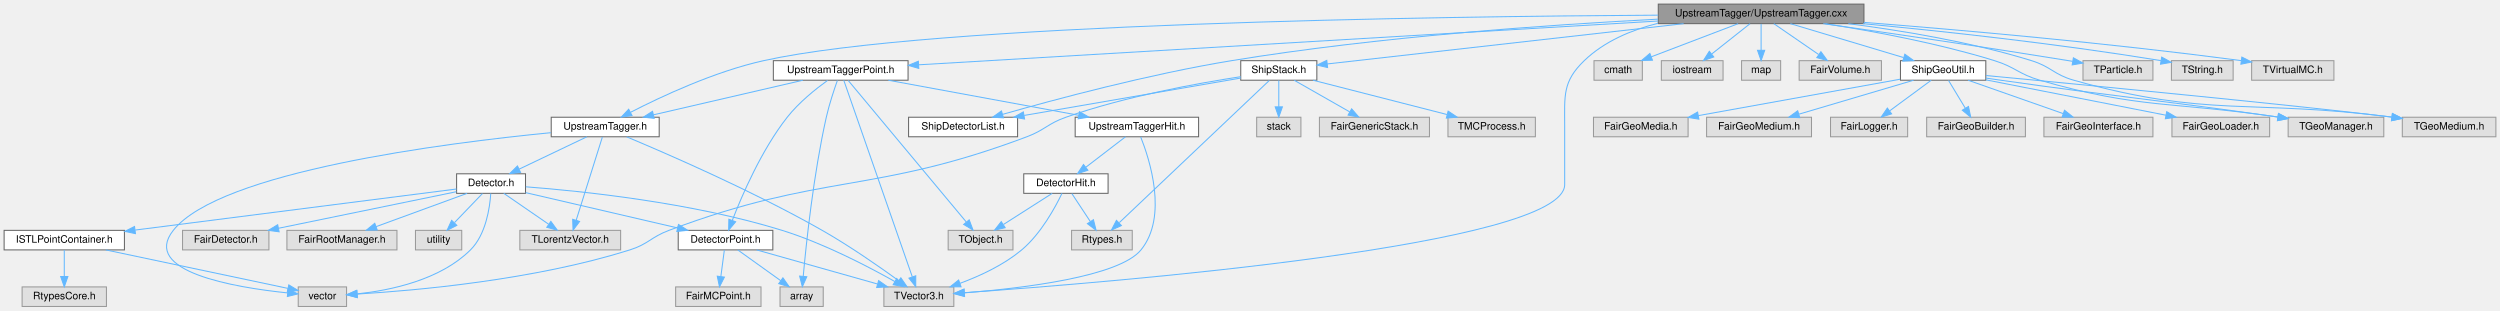
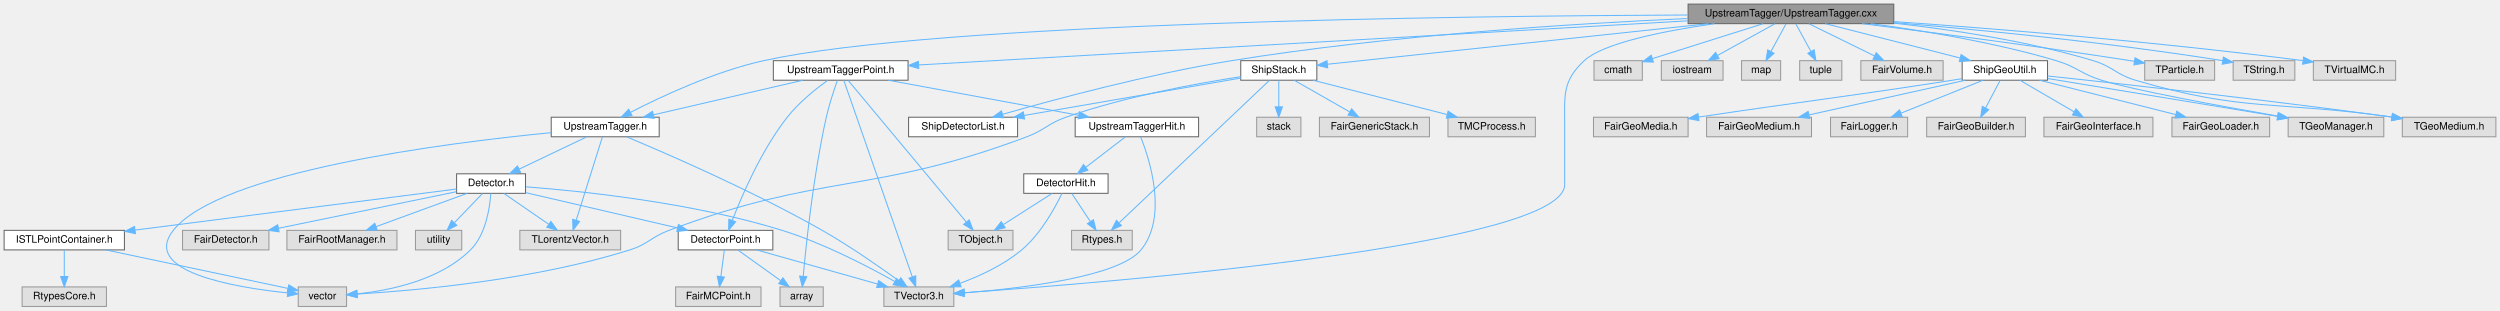
<svg xmlns="http://www.w3.org/2000/svg" xmlns:xlink="http://www.w3.org/1999/xlink" width="2431pt" height="302pt" viewBox="0.00 0.00 2431.00 302.00">
  <g id="graph0" class="graph" transform="scale(1 1) rotate(0) translate(4 298)">
    <g id="Node000001" class="node">
      <g id="a_Node000001">
        <a xlink:title=" ">
-           <polygon fill="#999999" stroke="#666666" points="1808.5,-294 1608.5,-294 1608.5,-275 1808.5,-275 1808.5,-294" />
-           <text text-anchor="middle" x="1708.5" y="-282" font-family="Helvetica,sans-Serif" font-size="10.00">UpstreamTagger/UpstreamTagger.cxx</text>
+           <polygon fill="#999999" stroke="#666666" points="1837.5,-294 1637.5,-294 1637.5,-275 1837.5,-275 1837.5,-294" />
+           <text text-anchor="middle" x="1737.5" y="-282" font-family="Helvetica,sans-Serif" font-size="10.00">UpstreamTagger/UpstreamTagger.cxx</text>
        </a>
      </g>
    </g>
    <g id="Node000002" class="node">
      <g id="a_Node000002">
        <a xlink:href="UpstreamTagger_8h.html" target="_top" xlink:title=" ">
          <polygon fill="white" stroke="#666666" points="637,-184 532,-184 532,-165 637,-165 637,-184" />
          <text text-anchor="middle" x="584.5" y="-172" font-family="Helvetica,sans-Serif" font-size="10.00">UpstreamTagger.h</text>
        </a>
      </g>
    </g>
    <g id="edge1_Node000001_Node000002" class="edge">
      <g id="a_edge1_Node000001_Node000002">
        <a xlink:title=" ">
-           <path fill="none" stroke="#63b8ff" d="M1608.4,-283.26C1395.07,-282.04 901.84,-275.26 738.5,-239 690.81,-228.41 639.01,-204.15 609.29,-188.87" />
-           <polygon fill="#63b8ff" stroke="#63b8ff" points="610.57,-185.6 600.09,-184.07 607.33,-191.8 610.57,-185.6" />
+           <path fill="none" stroke="#63b8ff" d="M1637.29,-283.42C1419.19,-282.54 907.48,-276.4 738.5,-239 690.81,-228.44 639.01,-204.17 609.28,-188.88" />
+           <polygon fill="#63b8ff" stroke="#63b8ff" points="610.57,-185.61 600.09,-184.07 607.33,-191.81 610.57,-185.61" />
        </a>
      </g>
    </g>
    <g id="Node000009" class="node">
      <g id="a_Node000009">
        <a xlink:title=" ">
          <polygon fill="#e0e0e0" stroke="#999999" points="923.5,-19 855.5,-19 855.5,0 923.5,0 923.5,-19" />
          <text text-anchor="middle" x="889.5" y="-7" font-family="Helvetica,sans-Serif" font-size="10.00">TVector3.h</text>
        </a>
      </g>
    </g>
-     <g id="edge44_Node000001_Node000009" class="edge">
-       <g id="a_edge44_Node000001_Node000009">
-         <a xlink:title=" ">
-           <path fill="none" stroke="#63b8ff" d="M1608.31,-275.38C1582.18,-268.84 1555.94,-257.72 1536.5,-239 1515.28,-218.56 1517.5,-204.96 1517.5,-175.5 1517.5,-175.5 1517.5,-175.5 1517.5,-118.5 1517.5,-59.21 1077.08,-23.48 933.89,-13.43" />
+     <g id="edge45_Node000001_Node000009" class="edge">
+       <g id="a_edge45_Node000001_Node000009">
+         <a xlink:title=" ">
+           <path fill="none" stroke="#63b8ff" d="M1663.17,-274.98C1613.85,-267.87 1554.92,-256.13 1536.5,-239 1514.92,-218.94 1517.5,-204.96 1517.5,-175.5 1517.5,-175.5 1517.5,-175.5 1517.5,-118.5 1517.5,-59.21 1077.08,-23.48 933.89,-13.43" />
          <polygon fill="#63b8ff" stroke="#63b8ff" points="933.93,-9.93 923.71,-12.73 933.44,-16.91 933.93,-9.93" />
        </a>
      </g>
    </g>
    <g id="Node000015" class="node">
      <g id="a_Node000015">
        <a xlink:title=" ">
          <polygon fill="#e0e0e0" stroke="#999999" points="1593,-239 1546,-239 1546,-220 1593,-220 1593,-239" />
          <text text-anchor="middle" x="1569.5" y="-227" font-family="Helvetica,sans-Serif" font-size="10.00">cmath</text>
        </a>
      </g>
    </g>
    <g id="edge19_Node000001_Node000015" class="edge">
      <g id="a_edge19_Node000001_Node000015">
        <a xlink:title=" ">
-           <path fill="none" stroke="#63b8ff" d="M1686.17,-274.98C1663.3,-266.27 1627.54,-252.63 1601.64,-242.75" />
-           <polygon fill="#63b8ff" stroke="#63b8ff" points="1602.83,-239.46 1592.24,-239.17 1600.34,-246 1602.83,-239.46" />
+           <path fill="none" stroke="#63b8ff" d="M1710.51,-274.98C1681.21,-265.74 1634.41,-250.98 1602.84,-241.02" />
+           <polygon fill="#63b8ff" stroke="#63b8ff" points="1603.76,-237.64 1593.17,-237.97 1601.65,-244.31 1603.76,-237.64" />
        </a>
      </g>
    </g>
    <g id="Node000016" class="node">
      <g id="a_Node000016">
        <a xlink:title=" ">
          <polygon fill="#e0e0e0" stroke="#999999" points="1671.5,-239 1611.5,-239 1611.5,-220 1671.5,-220 1671.5,-239" />
          <text text-anchor="middle" x="1641.5" y="-227" font-family="Helvetica,sans-Serif" font-size="10.00">iostream</text>
        </a>
      </g>
    </g>
    <g id="edge20_Node000001_Node000016" class="edge">
      <g id="a_edge20_Node000001_Node000016">
        <a xlink:title=" ">
-           <path fill="none" stroke="#63b8ff" d="M1697.74,-274.98C1687.73,-267.07 1672.61,-255.11 1660.57,-245.58" />
-           <polygon fill="#63b8ff" stroke="#63b8ff" points="1662.47,-242.63 1652.46,-239.17 1658.13,-248.12 1662.47,-242.63" />
+           <path fill="none" stroke="#63b8ff" d="M1722.08,-274.98C1707.05,-266.69 1683.96,-253.94 1666.34,-244.22" />
+           <polygon fill="#63b8ff" stroke="#63b8ff" points="1667.65,-240.94 1657.2,-239.17 1664.27,-247.07 1667.65,-240.94" />
        </a>
      </g>
    </g>
    <g id="Node000017" class="node">
      <g id="a_Node000017">
        <a xlink:title=" ">
          <polygon fill="#e0e0e0" stroke="#999999" points="1727.5,-239 1689.5,-239 1689.5,-220 1727.5,-220 1727.5,-239" />
          <text text-anchor="middle" x="1708.5" y="-227" font-family="Helvetica,sans-Serif" font-size="10.00">map</text>
        </a>
      </g>
    </g>
    <g id="edge21_Node000001_Node000017" class="edge">
      <g id="a_edge21_Node000001_Node000017">
        <a xlink:title=" ">
-           <path fill="none" stroke="#63b8ff" d="M1708.5,-274.75C1708.5,-267.8 1708.5,-257.85 1708.5,-249.13" />
-           <polygon fill="#63b8ff" stroke="#63b8ff" points="1712,-249.09 1708.5,-239.09 1705,-249.09 1712,-249.09" />
+           <path fill="none" stroke="#63b8ff" d="M1732.71,-274.75C1728.74,-267.49 1722.97,-256.95 1718.07,-247.98" />
+           <polygon fill="#63b8ff" stroke="#63b8ff" points="1721.07,-246.18 1713.2,-239.09 1714.93,-249.54 1721.07,-246.18" />
        </a>
      </g>
    </g>
    <g id="Node000018" class="node">
      <g id="a_Node000018">
        <a xlink:title=" ">
-           <polygon fill="#e0e0e0" stroke="#999999" points="1825.5,-239 1745.5,-239 1745.5,-220 1825.5,-220 1825.5,-239" />
-           <text text-anchor="middle" x="1785.5" y="-227" font-family="Helvetica,sans-Serif" font-size="10.00">FairVolume.h</text>
+           <polygon fill="#e0e0e0" stroke="#999999" points="1787,-239 1746,-239 1746,-220 1787,-220 1787,-239" />
+           <text text-anchor="middle" x="1766.5" y="-227" font-family="Helvetica,sans-Serif" font-size="10.00">tuple</text>
        </a>
      </g>
    </g>
    <g id="edge22_Node000001_Node000018" class="edge">
      <g id="a_edge22_Node000001_Node000018">
        <a xlink:title=" ">
-           <path fill="none" stroke="#63b8ff" d="M1720.87,-274.98C1732.59,-266.92 1750.42,-254.65 1764.39,-245.03" />
-           <polygon fill="#63b8ff" stroke="#63b8ff" points="1766.65,-247.72 1772.9,-239.17 1762.68,-241.96 1766.65,-247.72" />
+           <path fill="none" stroke="#63b8ff" d="M1742.29,-274.75C1746.26,-267.49 1752.03,-256.95 1756.93,-247.98" />
+           <polygon fill="#63b8ff" stroke="#63b8ff" points="1760.07,-249.54 1761.8,-239.09 1753.93,-246.18 1760.07,-249.54" />
        </a>
      </g>
    </g>
    <g id="Node000019" class="node">
      <g id="a_Node000019">
+         <a xlink:title=" ">
+           <polygon fill="#e0e0e0" stroke="#999999" points="1885.5,-239 1805.5,-239 1805.5,-220 1885.5,-220 1885.5,-239" />
+           <text text-anchor="middle" x="1845.5" y="-227" font-family="Helvetica,sans-Serif" font-size="10.00">FairVolume.h</text>
+         </a>
+       </g>
+     </g>
+     <g id="edge23_Node000001_Node000019" class="edge">
+       <g id="a_edge23_Node000001_Node000019">
+         <a xlink:title=" ">
+           <path fill="none" stroke="#63b8ff" d="M1754.85,-274.98C1772.07,-266.54 1798.7,-253.47 1818.65,-243.68" />
+           <polygon fill="#63b8ff" stroke="#63b8ff" points="1820.4,-246.72 1827.83,-239.17 1817.31,-240.43 1820.4,-246.72" />
+         </a>
+       </g>
+     </g>
+     <g id="Node000020" class="node">
+       <g id="a_Node000020">
        <a xlink:href="ShipDetectorList_8h.html" target="_top" xlink:title=" ">
          <polygon fill="white" stroke="#666666" points="985.5,-184 879.5,-184 879.5,-165 985.5,-165 985.5,-184" />
          <text text-anchor="middle" x="932.5" y="-172" font-family="Helvetica,sans-Serif" font-size="10.00">ShipDetectorList.h</text>
        </a>
      </g>
    </g>
-     <g id="edge23_Node000001_Node000019" class="edge">
-       <g id="a_edge23_Node000001_Node000019">
-         <a xlink:title=" ">
-           <path fill="none" stroke="#63b8ff" d="M1608.25,-279.37C1504.06,-274.01 1336.53,-262.44 1193.5,-239 1113.42,-225.88 1021.61,-201.26 971.02,-186.83" />
-           <polygon fill="#63b8ff" stroke="#63b8ff" points="971.75,-183.4 961.17,-184 969.82,-190.12 971.75,-183.4" />
-         </a>
-       </g>
-     </g>
-     <g id="Node000020" class="node">
-       <g id="a_Node000020">
-         <a xlink:href="ShipGeoUtil_8h.html" target="_top" xlink:title=" ">
-           <polygon fill="white" stroke="#666666" points="1927,-239 1844,-239 1844,-220 1927,-220 1927,-239" />
-           <text text-anchor="middle" x="1885.5" y="-227" font-family="Helvetica,sans-Serif" font-size="10.00">ShipGeoUtil.h</text>
-         </a>
-       </g>
-     </g>
    <g id="edge24_Node000001_Node000020" class="edge">
      <g id="a_edge24_Node000001_Node000020">
        <a xlink:title=" ">
-           <path fill="none" stroke="#63b8ff" d="M1736.94,-274.98C1766.78,-266.05 1813.88,-251.94 1847.03,-242.02" />
-           <polygon fill="#63b8ff" stroke="#63b8ff" points="1848.26,-245.3 1856.84,-239.08 1846.26,-238.6 1848.26,-245.3" />
-         </a>
-       </g>
-     </g>
-     <g id="Node000027" class="node">
-       <g id="a_Node000027">
+           <path fill="none" stroke="#63b8ff" d="M1637.17,-280.01C1527.58,-275.11 1347.15,-263.82 1193.5,-239 1113.39,-226.06 1021.59,-201.37 971.01,-186.89" />
+           <polygon fill="#63b8ff" stroke="#63b8ff" points="971.74,-183.45 961.16,-184.04 969.8,-190.18 971.74,-183.45" />
+         </a>
+       </g>
+     </g>
+     <g id="Node000021" class="node">
+       <g id="a_Node000021">
+         <a xlink:href="ShipGeoUtil_8h.html" target="_top" xlink:title=" ">
+           <polygon fill="white" stroke="#666666" points="1987,-239 1904,-239 1904,-220 1987,-220 1987,-239" />
+           <text text-anchor="middle" x="1945.5" y="-227" font-family="Helvetica,sans-Serif" font-size="10.00">ShipGeoUtil.h</text>
+         </a>
+       </g>
+     </g>
+     <g id="edge25_Node000001_Node000021" class="edge">
+       <g id="a_edge25_Node000001_Node000021">
+         <a xlink:title=" ">
+           <path fill="none" stroke="#63b8ff" d="M1770.92,-274.98C1806.44,-265.93 1862.77,-251.58 1901.8,-241.64" />
+           <polygon fill="#63b8ff" stroke="#63b8ff" points="1902.99,-244.94 1911.82,-239.08 1901.26,-238.16 1902.99,-244.94" />
+         </a>
+       </g>
+     </g>
+     <g id="Node000028" class="node">
+       <g id="a_Node000028">
        <a xlink:title=" ">
          <polygon fill="#e0e0e0" stroke="#999999" points="2314,-184 2221,-184 2221,-165 2314,-165 2314,-184" />
          <text text-anchor="middle" x="2267.5" y="-172" font-family="Helvetica,sans-Serif" font-size="10.00">TGeoManager.h</text>
        </a>
      </g>
    </g>
-     <g id="edge40_Node000001_Node000027" class="edge">
-       <g id="a_edge40_Node000001_Node000027">
-         <a xlink:title=" ">
-           <path fill="none" stroke="#63b8ff" d="M1771.05,-274.93C1817.14,-267.73 1881.03,-255.89 1935.5,-239 1955.85,-232.69 1959.03,-225.9 1979.5,-220 2077.14,-191.87 2107.14,-199.49 2211.04,-184.19" />
-           <polygon fill="#63b8ff" stroke="#63b8ff" points="2211.62,-187.64 2220.99,-182.69 2210.58,-180.72 2211.62,-187.64" />
-         </a>
-       </g>
-     </g>
-     <g id="Node000028" class="node">
-       <g id="a_Node000028">
+     <g id="edge41_Node000001_Node000028" class="edge">
+       <g id="a_edge41_Node000001_Node000028">
+         <a xlink:title=" ">
+           <path fill="none" stroke="#63b8ff" d="M1815.08,-274.99C1866.89,-268.13 1936.14,-256.66 1995.5,-239 2015.92,-232.92 2019.15,-226.3 2039.5,-220 2070.76,-210.32 2153.98,-195.04 2210.75,-185.14" />
+           <polygon fill="#63b8ff" stroke="#63b8ff" points="2211.41,-188.58 2220.67,-183.42 2210.22,-181.68 2211.41,-188.58" />
+         </a>
+       </g>
+     </g>
+     <g id="Node000029" class="node">
+       <g id="a_Node000029">
        <a xlink:title=" ">
          <polygon fill="#e0e0e0" stroke="#999999" points="2423,-184 2332,-184 2332,-165 2423,-165 2423,-184" />
          <text text-anchor="middle" x="2377.5" y="-172" font-family="Helvetica,sans-Serif" font-size="10.00">TGeoMedium.h</text>
        </a>
      </g>
    </g>
-     <g id="edge41_Node000001_Node000028" class="edge">
-       <g id="a_edge41_Node000001_Node000028">
-         <a xlink:title=" ">
-           <path fill="none" stroke="#63b8ff" d="M1793.34,-274.96C1845.53,-268.29 1913.34,-257.04 1971.5,-239 1990.68,-233.05 1993.17,-225.45 2012.5,-220 2143.29,-183.15 2183.74,-201.89 2321.75,-184.16" />
-           <polygon fill="#63b8ff" stroke="#63b8ff" points="2322.4,-187.6 2331.85,-182.82 2321.48,-180.66 2322.4,-187.6" />
-         </a>
-       </g>
-     </g>
-     <g id="Node000029" class="node">
-       <g id="a_Node000029">
+     <g id="edge42_Node000001_Node000029" class="edge">
+       <g id="a_edge42_Node000001_Node000029">
+         <a xlink:title=" ">
+           <path fill="none" stroke="#63b8ff" d="M1837.72,-275.45C1895.3,-269.07 1968.47,-257.95 2031.5,-239 2050.73,-233.22 2053.24,-225.71 2072.5,-220 2177.49,-188.88 2210.21,-200.07 2321.87,-184.19" />
+           <polygon fill="#63b8ff" stroke="#63b8ff" points="2322.45,-187.64 2331.84,-182.73 2321.44,-180.72 2322.45,-187.64" />
+         </a>
+       </g>
+     </g>
+     <g id="Node000030" class="node">
+       <g id="a_Node000030">
        <a xlink:href="ShipStack_8h.html" target="_top" xlink:title=" ">
          <polygon fill="white" stroke="#666666" points="1276.5,-239 1202.5,-239 1202.5,-220 1276.5,-220 1276.5,-239" />
          <text text-anchor="middle" x="1239.5" y="-227" font-family="Helvetica,sans-Serif" font-size="10.00">ShipStack.h</text>
        </a>
      </g>
    </g>
-     <g id="edge33_Node000001_Node000029" class="edge">
-       <g id="a_edge33_Node000001_Node000029">
-         <a xlink:title=" ">
-           <path fill="none" stroke="#63b8ff" d="M1633.15,-274.98C1535.43,-263.94 1367.92,-245.01 1286.58,-235.82" />
-           <polygon fill="#63b8ff" stroke="#63b8ff" points="1286.95,-232.34 1276.62,-234.7 1286.17,-239.3 1286.95,-232.34" />
-         </a>
-       </g>
-     </g>
-     <g id="Node000034" class="node">
-       <g id="a_Node000034">
-         <a xlink:title=" ">
-           <polygon fill="#e0e0e0" stroke="#999999" points="2089.5,-239 2021.5,-239 2021.5,-220 2089.5,-220 2089.5,-239" />
-           <text text-anchor="middle" x="2055.5" y="-227" font-family="Helvetica,sans-Serif" font-size="10.00">TParticle.h</text>
-         </a>
-       </g>
-     </g>
-     <g id="edge42_Node000001_Node000034" class="edge">
-       <g id="a_edge42_Node000001_Node000034">
-         <a xlink:title=" ">
-           <path fill="none" stroke="#63b8ff" d="M1768.99,-275C1829.45,-266.38 1925.01,-252.44 2007.5,-239 2008.77,-238.79 2010.06,-238.58 2011.35,-238.37" />
-           <polygon fill="#63b8ff" stroke="#63b8ff" points="2012.16,-241.78 2021.43,-236.65 2010.99,-234.88 2012.16,-241.78" />
+     <g id="edge34_Node000001_Node000030" class="edge">
+       <g id="a_edge34_Node000001_Node000030">
+         <a xlink:title=" ">
+           <path fill="none" stroke="#63b8ff" d="M1657.49,-274.98C1552.7,-263.83 1372.33,-244.64 1286.94,-235.55" />
+           <polygon fill="#63b8ff" stroke="#63b8ff" points="1287.08,-232.04 1276.77,-234.47 1286.34,-239.01 1287.08,-232.04" />
        </a>
      </g>
    </g>
    <g id="Node000035" class="node">
      <g id="a_Node000035">
        <a xlink:title=" ">
-           <polygon fill="#e0e0e0" stroke="#999999" points="2167.5,-239 2107.5,-239 2107.5,-220 2167.5,-220 2167.5,-239" />
-           <text text-anchor="middle" x="2137.5" y="-227" font-family="Helvetica,sans-Serif" font-size="10.00">TString.h</text>
+           <polygon fill="#e0e0e0" stroke="#999999" points="2149.5,-239 2081.5,-239 2081.5,-220 2149.5,-220 2149.5,-239" />
+           <text text-anchor="middle" x="2115.5" y="-227" font-family="Helvetica,sans-Serif" font-size="10.00">TParticle.h</text>
        </a>
      </g>
    </g>
    <g id="edge43_Node000001_Node000035" class="edge">
      <g id="a_edge43_Node000001_Node000035">
        <a xlink:title=" ">
-           <path fill="none" stroke="#63b8ff" d="M1807.46,-274.99C1884.05,-267.76 1992.95,-256.07 2097.25,-239.06" />
-           <polygon fill="#63b8ff" stroke="#63b8ff" points="2098.03,-242.47 2107.32,-237.39 2096.89,-235.57 2098.03,-242.47" />
+           <path fill="none" stroke="#63b8ff" d="M1806.83,-274.99C1873.69,-266.59 1977.68,-253 2067.5,-239 2068.77,-238.8 2070.06,-238.6 2071.36,-238.39" />
+           <polygon fill="#63b8ff" stroke="#63b8ff" points="2072.15,-241.8 2081.44,-236.71 2071,-234.9 2072.15,-241.8" />
        </a>
      </g>
    </g>
    <g id="Node000036" class="node">
      <g id="a_Node000036">
        <a xlink:title=" ">
-           <polygon fill="#e0e0e0" stroke="#999999" points="2265.5,-239 2185.5,-239 2185.5,-220 2265.5,-220 2265.5,-239" />
-           <text text-anchor="middle" x="2225.5" y="-227" font-family="Helvetica,sans-Serif" font-size="10.00">TVirtualMC.h</text>
-         </a>
-       </g>
-     </g>
-     <g id="edge45_Node000001_Node000036" class="edge">
-       <g id="a_edge45_Node000001_Node000036">
-         <a xlink:title=" ">
-           <path fill="none" stroke="#63b8ff" d="M1808.72,-276.22C1901.34,-268.97 2042.99,-256.57 2175.5,-239.04" />
-           <polygon fill="#63b8ff" stroke="#63b8ff" points="2175.98,-242.5 2185.43,-237.71 2175.05,-235.56 2175.98,-242.5" />
+           <polygon fill="#e0e0e0" stroke="#999999" points="2227.5,-239 2167.5,-239 2167.5,-220 2227.5,-220 2227.5,-239" />
+           <text text-anchor="middle" x="2197.5" y="-227" font-family="Helvetica,sans-Serif" font-size="10.00">TString.h</text>
+         </a>
+       </g>
+     </g>
+     <g id="edge44_Node000001_Node000036" class="edge">
+       <g id="a_edge44_Node000001_Node000036">
+         <a xlink:title=" ">
+           <path fill="none" stroke="#63b8ff" d="M1837.86,-276C1920.99,-269.06 2042.37,-257.28 2157.3,-239.03" />
+           <polygon fill="#63b8ff" stroke="#63b8ff" points="2158.01,-242.46 2167.33,-237.42 2156.9,-235.55 2158.01,-242.46" />
        </a>
      </g>
    </g>
    <g id="Node000037" class="node">
      <g id="a_Node000037">
+         <a xlink:title=" ">
+           <polygon fill="#e0e0e0" stroke="#999999" points="2325.5,-239 2245.5,-239 2245.5,-220 2325.5,-220 2325.5,-239" />
+           <text text-anchor="middle" x="2285.5" y="-227" font-family="Helvetica,sans-Serif" font-size="10.00">TVirtualMC.h</text>
+         </a>
+       </g>
+     </g>
+     <g id="edge46_Node000001_Node000037" class="edge">
+       <g id="a_edge46_Node000001_Node000037">
+         <a xlink:title=" ">
+           <path fill="none" stroke="#63b8ff" d="M1837.65,-277.02C1936.23,-270.08 2091.26,-257.66 2235.09,-239.08" />
+           <polygon fill="#63b8ff" stroke="#63b8ff" points="2235.97,-242.49 2245.43,-237.73 2235.06,-235.55 2235.97,-242.49" />
+         </a>
+       </g>
+     </g>
+     <g id="Node000038" class="node">
+       <g id="a_Node000038">
        <a xlink:href="UpstreamTaggerPoint_8h.html" target="_top" xlink:title=" ">
          <polygon fill="white" stroke="#666666" points="879,-239 748,-239 748,-220 879,-220 879,-239" />
          <text text-anchor="middle" x="813.5" y="-227" font-family="Helvetica,sans-Serif" font-size="10.00">UpstreamTaggerPoint.h</text>
        </a>
      </g>
    </g>
-     <g id="edge46_Node000001_Node000037" class="edge">
-       <g id="a_edge46_Node000001_Node000037">
-         <a xlink:title=" ">
-           <path fill="none" stroke="#63b8ff" d="M1608.44,-277.57C1427.78,-266.88 1050.95,-244.56 889.54,-235" />
-           <polygon fill="#63b8ff" stroke="#63b8ff" points="889.42,-231.49 879.23,-234.39 889,-238.48 889.42,-231.49" />
+     <g id="edge47_Node000001_Node000038" class="edge">
+       <g id="a_edge47_Node000001_Node000038">
+         <a xlink:title=" ">
+           <path fill="none" stroke="#63b8ff" d="M1637.3,-277.75C1451.05,-267.07 1055.41,-244.38 889.36,-234.85" />
+           <polygon fill="#63b8ff" stroke="#63b8ff" points="889.42,-231.35 879.24,-234.27 889.02,-238.34 889.42,-231.35" />
        </a>
      </g>
    </g>
    <g id="Node000003" class="node">
      <g id="a_Node000003">
        <a xlink:title=" ">
          <polygon fill="#e0e0e0" stroke="#999999" points="333,-19 286,-19 286,0 333,0 333,-19" />
          <text text-anchor="middle" x="309.5" y="-7" font-family="Helvetica,sans-Serif" font-size="10.00">vector</text>
        </a>
      </g>
    </g>
    <g id="edge2_Node000002_Node000003" class="edge">
      <g id="a_edge2_Node000002_Node000003">
        <a xlink:title=" ">
          <path fill="none" stroke="#63b8ff" d="M531.65,-168.97C429.22,-158.97 209.76,-131.24 164.5,-74 132.84,-33.97 223.42,-18.6 275.55,-13.18" />
          <polygon fill="#63b8ff" stroke="#63b8ff" points="276.1,-16.64 285.72,-12.2 275.43,-9.67 276.1,-16.64" />
        </a>
      </g>
    </g>
    <g id="Node000004" class="node">
      <g id="a_Node000004">
        <a xlink:href="Detector_8h.html" target="_top" xlink:title=" ">
          <polygon fill="white" stroke="#666666" points="507,-129 440,-129 440,-110 507,-110 507,-129" />
          <text text-anchor="middle" x="473.5" y="-117" font-family="Helvetica,sans-Serif" font-size="10.00">Detector.h</text>
        </a>
      </g>
    </g>
    <g id="edge3_Node000002_Node000004" class="edge">
      <g id="a_edge3_Node000002_Node000004">
        <a xlink:title=" ">
          <path fill="none" stroke="#63b8ff" d="M566.67,-164.98C548.89,-156.5 521.35,-143.35 500.82,-133.54" />
          <polygon fill="#63b8ff" stroke="#63b8ff" points="502.19,-130.32 491.66,-129.17 499.17,-136.64 502.19,-130.32" />
        </a>
      </g>
    </g>
    <g id="edge18_Node000002_Node000009" class="edge">
      <g id="a_edge18_Node000002_Node000009">
        <a xlink:title=" ">
          <path fill="none" stroke="#63b8ff" d="M605.4,-164.91C643.9,-148.82 728.27,-112.26 795.5,-74 822.12,-58.85 851.1,-38.67 869.74,-25.16" />
          <polygon fill="#63b8ff" stroke="#63b8ff" points="871.99,-27.85 878,-19.12 867.86,-22.19 871.99,-27.85" />
        </a>
      </g>
    </g>
    <g id="Node000014" class="node">
      <g id="a_Node000014">
        <a xlink:title=" ">
          <polygon fill="#e0e0e0" stroke="#999999" points="599.5,-74 501.5,-74 501.5,-55 599.5,-55 599.5,-74" />
          <text text-anchor="middle" x="550.5" y="-62" font-family="Helvetica,sans-Serif" font-size="10.00">TLorentzVector.h</text>
        </a>
      </g>
    </g>
    <g id="edge17_Node000002_Node000014" class="edge">
      <g id="a_edge17_Node000002_Node000014">
        <a xlink:title=" ">
          <path fill="none" stroke="#63b8ff" d="M581.72,-164.66C576.19,-147.09 563.71,-107.45 556.31,-83.95" />
          <polygon fill="#63b8ff" stroke="#63b8ff" points="559.57,-82.65 553.23,-74.16 552.89,-84.75 559.57,-82.65" />
        </a>
      </g>
    </g>
    <g id="edge5_Node000004_Node000003" class="edge">
      <g id="a_edge5_Node000004_Node000003">
        <a xlink:title=" ">
          <path fill="none" stroke="#63b8ff" d="M473.22,-109.82C472.31,-96.24 468.58,-70 453.5,-55 424.08,-25.74 375.86,-15.65 343.41,-12.22" />
          <polygon fill="#63b8ff" stroke="#63b8ff" points="343.34,-8.7 333.06,-11.29 342.71,-15.67 343.34,-8.7" />
        </a>
      </g>
    </g>
    <g id="Node000005" class="node">
      <g id="a_Node000005">
        <a xlink:title=" ">
          <polygon fill="#e0e0e0" stroke="#999999" points="445,-74 400,-74 400,-55 445,-55 445,-74" />
          <text text-anchor="middle" x="422.5" y="-62" font-family="Helvetica,sans-Serif" font-size="10.00">utility</text>
        </a>
      </g>
    </g>
    <g id="edge4_Node000004_Node000005" class="edge">
      <g id="a_edge4_Node000004_Node000005">
        <a xlink:title=" ">
          <path fill="none" stroke="#63b8ff" d="M465.08,-109.75C457.73,-102.11 446.87,-90.82 437.96,-81.56" />
          <polygon fill="#63b8ff" stroke="#63b8ff" points="440.22,-78.87 430.76,-74.09 435.18,-83.72 440.22,-78.87" />
        </a>
      </g>
    </g>
    <g id="Node000006" class="node">
      <g id="a_Node000006">
        <a xlink:href="DetectorPoint_8h.html" target="_top" xlink:title=" ">
          <polygon fill="white" stroke="#666666" points="747.5,-74 655.5,-74 655.5,-55 747.5,-55 747.5,-74" />
          <text text-anchor="middle" x="701.5" y="-62" font-family="Helvetica,sans-Serif" font-size="10.00">DetectorPoint.h</text>
        </a>
      </g>
    </g>
    <g id="edge6_Node000004_Node000006" class="edge">
      <g id="a_edge6_Node000004_Node000006">
        <a xlink:title=" ">
          <path fill="none" stroke="#63b8ff" d="M507.14,-110.68C546.21,-101.6 610.91,-86.56 654.83,-76.35" />
          <polygon fill="#63b8ff" stroke="#63b8ff" points="655.75,-79.73 664.69,-74.06 654.16,-72.91 655.75,-79.73" />
        </a>
      </g>
    </g>
    <g id="edge16_Node000004_Node000009" class="edge">
      <g id="a_edge16_Node000004_Node000009">
        <a xlink:title=" ">
          <path fill="none" stroke="#63b8ff" d="M507.32,-116.35C561.14,-112.24 669.09,-101.11 756.5,-74 796.77,-61.51 840.3,-38.8 866.21,-24.19" />
          <polygon fill="#63b8ff" stroke="#63b8ff" points="867.97,-27.21 874.92,-19.21 864.5,-21.13 867.97,-27.21" />
        </a>
      </g>
    </g>
    <g id="Node000010" class="node">
      <g id="a_Node000010">
        <a xlink:title=" ">
          <polygon fill="#e0e0e0" stroke="#999999" points="257.5,-74 173.5,-74 173.5,-55 257.5,-55 257.5,-74" />
          <text text-anchor="middle" x="215.5" y="-62" font-family="Helvetica,sans-Serif" font-size="10.00">FairDetector.h</text>
        </a>
      </g>
    </g>
    <g id="edge10_Node000004_Node000010" class="edge">
      <g id="a_edge10_Node000004_Node000010">
        <a xlink:title=" ">
          <path fill="none" stroke="#63b8ff" d="M439.77,-111.57C395.72,-102.52 318.18,-86.59 266.82,-76.04" />
          <polygon fill="#63b8ff" stroke="#63b8ff" points="267.42,-72.59 256.92,-74.01 266.01,-79.45 267.42,-72.59" />
        </a>
      </g>
    </g>
    <g id="Node000011" class="node">
      <g id="a_Node000011">
        <a xlink:title=" ">
          <polygon fill="#e0e0e0" stroke="#999999" points="382,-74 275,-74 275,-55 382,-55 382,-74" />
          <text text-anchor="middle" x="328.5" y="-62" font-family="Helvetica,sans-Serif" font-size="10.00">FairRootManager.h</text>
        </a>
      </g>
    </g>
    <g id="edge11_Node000004_Node000011" class="edge">
      <g id="a_edge11_Node000004_Node000011">
        <a xlink:title=" ">
          <path fill="none" stroke="#63b8ff" d="M450.2,-109.98C426.25,-101.23 388.72,-87.51 361.67,-77.62" />
          <polygon fill="#63b8ff" stroke="#63b8ff" points="362.81,-74.32 352.22,-74.17 360.41,-80.89 362.81,-74.32" />
        </a>
      </g>
    </g>
    <g id="Node000012" class="node">
      <g id="a_Node000012">
        <a xlink:href="ISTLPointContainer_8h.html" target="_top" xlink:title=" ">
          <polygon fill="white" stroke="#666666" points="117,-74 0,-74 0,-55 117,-55 117,-74" />
          <text text-anchor="middle" x="58.5" y="-62" font-family="Helvetica,sans-Serif" font-size="10.00">ISTLPointContainer.h</text>
        </a>
      </g>
    </g>
    <g id="edge12_Node000004_Node000012" class="edge">
      <g id="a_edge12_Node000004_Node000012">
        <a xlink:title=" ">
          <path fill="none" stroke="#63b8ff" d="M439.89,-114.21C372.07,-105.55 217.65,-85.83 127.48,-74.31" />
          <polygon fill="#63b8ff" stroke="#63b8ff" points="127.71,-70.81 117.35,-73.02 126.82,-77.75 127.71,-70.81" />
        </a>
      </g>
    </g>
    <g id="edge15_Node000004_Node000014" class="edge">
      <g id="a_edge15_Node000004_Node000014">
        <a xlink:title=" ">
          <path fill="none" stroke="#63b8ff" d="M485.87,-109.98C497.59,-101.92 515.42,-89.65 529.39,-80.03" />
          <polygon fill="#63b8ff" stroke="#63b8ff" points="531.65,-82.72 537.9,-74.17 527.68,-76.96 531.65,-82.72" />
        </a>
      </g>
    </g>
    <g id="Node000007" class="node">
      <g id="a_Node000007">
        <a xlink:title=" ">
          <polygon fill="#e0e0e0" stroke="#999999" points="796.5,-19 754.5,-19 754.5,0 796.5,0 796.5,-19" />
          <text text-anchor="middle" x="775.5" y="-7" font-family="Helvetica,sans-Serif" font-size="10.00">array</text>
        </a>
      </g>
    </g>
    <g id="edge7_Node000006_Node000007" class="edge">
      <g id="a_edge7_Node000006_Node000007">
        <a xlink:title=" ">
          <path fill="none" stroke="#63b8ff" d="M713.39,-54.98C724.65,-46.92 741.79,-34.65 755.21,-25.03" />
          <polygon fill="#63b8ff" stroke="#63b8ff" points="757.3,-27.84 763.39,-19.17 753.23,-22.15 757.3,-27.84" />
        </a>
      </g>
    </g>
    <g id="Node000008" class="node">
      <g id="a_Node000008">
        <a xlink:title=" ">
          <polygon fill="#e0e0e0" stroke="#999999" points="736,-19 653,-19 653,0 736,0 736,-19" />
          <text text-anchor="middle" x="694.5" y="-7" font-family="Helvetica,sans-Serif" font-size="10.00">FairMCPoint.h</text>
        </a>
      </g>
    </g>
    <g id="edge8_Node000006_Node000008" class="edge">
      <g id="a_edge8_Node000006_Node000008">
        <a xlink:title=" ">
          <path fill="none" stroke="#63b8ff" d="M700.34,-54.75C699.43,-47.8 698.11,-37.85 696.96,-29.13" />
          <polygon fill="#63b8ff" stroke="#63b8ff" points="700.41,-28.54 695.63,-19.09 693.47,-29.46 700.41,-28.54" />
        </a>
      </g>
    </g>
    <g id="edge9_Node000006_Node000009" class="edge">
      <g id="a_edge9_Node000006_Node000009">
        <a xlink:title=" ">
          <path fill="none" stroke="#63b8ff" d="M731.71,-54.98C763.54,-46.01 813.86,-31.82 849.1,-21.89" />
          <polygon fill="#63b8ff" stroke="#63b8ff" points="850.38,-25.16 859.06,-19.08 848.48,-18.43 850.38,-25.16" />
        </a>
      </g>
    </g>
    <g id="edge13_Node000012_Node000003" class="edge">
      <g id="a_edge13_Node000012_Node000003">
        <a xlink:title=" ">
          <path fill="none" stroke="#63b8ff" d="M98.83,-54.98C147.94,-44.61 230,-27.29 275.86,-17.6" />
          <polygon fill="#63b8ff" stroke="#63b8ff" points="276.83,-20.98 285.89,-15.49 275.38,-14.13 276.83,-20.98" />
        </a>
      </g>
    </g>
    <g id="Node000013" class="node">
      <g id="a_Node000013">
        <a xlink:title=" ">
          <polygon fill="#e0e0e0" stroke="#999999" points="99.5,-19 17.5,-19 17.5,0 99.5,0 99.5,-19" />
          <text text-anchor="middle" x="58.5" y="-7" font-family="Helvetica,sans-Serif" font-size="10.00">RtypesCore.h</text>
        </a>
      </g>
    </g>
    <g id="edge14_Node000012_Node000013" class="edge">
      <g id="a_edge14_Node000012_Node000013">
        <a xlink:title=" ">
          <path fill="none" stroke="#63b8ff" d="M58.5,-54.75C58.5,-47.8 58.5,-37.85 58.5,-29.13" />
          <polygon fill="#63b8ff" stroke="#63b8ff" points="62,-29.09 58.5,-19.09 55,-29.09 62,-29.09" />
        </a>
      </g>
    </g>
-     <g id="Node000021" class="node">
-       <g id="a_Node000021">
+     <g id="Node000022" class="node">
+       <g id="a_Node000022">
        <a xlink:title=" ">
          <polygon fill="#e0e0e0" stroke="#999999" points="1965.5,-184 1869.5,-184 1869.5,-165 1965.5,-165 1965.5,-184" />
          <text text-anchor="middle" x="1917.5" y="-172" font-family="Helvetica,sans-Serif" font-size="10.00">FairGeoBuilder.h</text>
        </a>
      </g>
    </g>
-     <g id="edge25_Node000020_Node000021" class="edge">
-       <g id="a_edge25_Node000020_Node000021">
-         <a xlink:title=" ">
-           <path fill="none" stroke="#63b8ff" d="M1890.78,-219.75C1895.21,-212.42 1901.66,-201.73 1907.12,-192.7" />
-           <polygon fill="#63b8ff" stroke="#63b8ff" points="1910.14,-194.46 1912.31,-184.09 1904.15,-190.84 1910.14,-194.46" />
-         </a>
-       </g>
-     </g>
-     <g id="Node000022" class="node">
-       <g id="a_Node000022">
+     <g id="edge26_Node000021_Node000022" class="edge">
+       <g id="a_edge26_Node000021_Node000022">
+         <a xlink:title=" ">
+           <path fill="none" stroke="#63b8ff" d="M1940.88,-219.75C1937.04,-212.49 1931.48,-201.95 1926.74,-192.98" />
+           <polygon fill="#63b8ff" stroke="#63b8ff" points="1929.8,-191.3 1922.04,-184.09 1923.61,-194.57 1929.8,-191.3" />
+         </a>
+       </g>
+     </g>
+     <g id="Node000023" class="node">
+       <g id="a_Node000023">
        <a xlink:title=" ">
          <polygon fill="#e0e0e0" stroke="#999999" points="2089.5,-184 1983.5,-184 1983.5,-165 2089.5,-165 2089.5,-184" />
          <text text-anchor="middle" x="2036.5" y="-172" font-family="Helvetica,sans-Serif" font-size="10.00">FairGeoInterface.h</text>
        </a>
      </g>
    </g>
-     <g id="edge26_Node000020_Node000022" class="edge">
-       <g id="a_edge26_Node000020_Node000022">
-         <a xlink:title=" ">
-           <path fill="none" stroke="#63b8ff" d="M1909.76,-219.98C1934.82,-211.19 1974.13,-197.39 2002.33,-187.49" />
-           <polygon fill="#63b8ff" stroke="#63b8ff" points="2003.52,-190.78 2011.8,-184.17 2001.2,-184.18 2003.52,-190.78" />
-         </a>
-       </g>
-     </g>
-     <g id="Node000023" class="node">
-       <g id="a_Node000023">
+     <g id="edge27_Node000021_Node000023" class="edge">
+       <g id="a_edge27_Node000021_Node000023">
+         <a xlink:title=" ">
+           <path fill="none" stroke="#63b8ff" d="M1960.12,-219.98C1974.36,-211.69 1996.25,-198.94 2012.95,-189.22" />
+           <polygon fill="#63b8ff" stroke="#63b8ff" points="2014.73,-192.23 2021.61,-184.17 2011.21,-186.18 2014.73,-192.23" />
+         </a>
+       </g>
+     </g>
+     <g id="Node000024" class="node">
+       <g id="a_Node000024">
        <a xlink:title=" ">
          <polygon fill="#e0e0e0" stroke="#999999" points="2203,-184 2108,-184 2108,-165 2203,-165 2203,-184" />
          <text text-anchor="middle" x="2155.5" y="-172" font-family="Helvetica,sans-Serif" font-size="10.00">FairGeoLoader.h</text>
        </a>
      </g>
    </g>
-     <g id="edge27_Node000020_Node000023" class="edge">
-       <g id="a_edge27_Node000020_Node000023">
-         <a xlink:title=" ">
-           <path fill="none" stroke="#63b8ff" d="M1927.1,-220.33C1974.11,-211.11 2050.76,-196.06 2102.14,-185.97" />
-           <polygon fill="#63b8ff" stroke="#63b8ff" points="2102.93,-189.39 2112.07,-184.03 2101.58,-182.52 2102.93,-189.39" />
-         </a>
-       </g>
-     </g>
-     <g id="Node000024" class="node">
-       <g id="a_Node000024">
+     <g id="edge28_Node000021_Node000024" class="edge">
+       <g id="a_edge28_Node000021_Node000024">
+         <a xlink:title=" ">
+           <path fill="none" stroke="#63b8ff" d="M1979.24,-219.98C2015.18,-210.91 2072.22,-196.52 2111.63,-186.57" />
+           <polygon fill="#63b8ff" stroke="#63b8ff" points="2112.66,-189.92 2121.5,-184.08 2110.94,-183.14 2112.66,-189.92" />
+         </a>
+       </g>
+     </g>
+     <g id="Node000025" class="node">
+       <g id="a_Node000025">
        <a xlink:title=" ">
          <polygon fill="#e0e0e0" stroke="#999999" points="1637.5,-184 1545.5,-184 1545.5,-165 1637.5,-165 1637.5,-184" />
          <text text-anchor="middle" x="1591.5" y="-172" font-family="Helvetica,sans-Serif" font-size="10.00">FairGeoMedia.h</text>
        </a>
      </g>
    </g>
-     <g id="edge28_Node000020_Node000024" class="edge">
-       <g id="a_edge28_Node000020_Node000024">
-         <a xlink:title=" ">
-           <path fill="none" stroke="#63b8ff" d="M1843.69,-220.96C1792.24,-211.69 1704.7,-195.91 1647.49,-185.59" />
-           <polygon fill="#63b8ff" stroke="#63b8ff" points="1647.99,-182.13 1637.52,-183.8 1646.74,-189.02 1647.99,-182.13" />
-         </a>
-       </g>
-     </g>
-     <g id="Node000025" class="node">
-       <g id="a_Node000025">
+     <g id="edge29_Node000021_Node000025" class="edge">
+       <g id="a_edge29_Node000021_Node000025">
+         <a xlink:title=" ">
+           <path fill="none" stroke="#63b8ff" d="M1903.76,-221.47C1900.63,-220.97 1897.52,-220.47 1894.5,-220 1787.68,-203.35 1758.35,-200.66 1647.93,-184.2" />
+           <polygon fill="#63b8ff" stroke="#63b8ff" points="1648.12,-180.69 1637.71,-182.67 1647.08,-187.61 1648.12,-180.69" />
+         </a>
+       </g>
+     </g>
+     <g id="Node000026" class="node">
+       <g id="a_Node000026">
        <a xlink:title=" ">
          <polygon fill="#e0e0e0" stroke="#999999" points="1757.5,-184 1655.5,-184 1655.5,-165 1757.5,-165 1757.5,-184" />
          <text text-anchor="middle" x="1706.5" y="-172" font-family="Helvetica,sans-Serif" font-size="10.00">FairGeoMedium.h</text>
        </a>
      </g>
    </g>
-     <g id="edge29_Node000020_Node000025" class="edge">
-       <g id="a_edge29_Node000020_Node000025">
-         <a xlink:title=" ">
-           <path fill="none" stroke="#63b8ff" d="M1856.74,-219.98C1826.56,-211.05 1778.93,-196.94 1745.4,-187.02" />
-           <polygon fill="#63b8ff" stroke="#63b8ff" points="1746.07,-183.57 1735.48,-184.08 1744.08,-190.28 1746.07,-183.57" />
-         </a>
-       </g>
-     </g>
-     <g id="Node000026" class="node">
-       <g id="a_Node000026">
+     <g id="edge30_Node000021_Node000026" class="edge">
+       <g id="a_edge30_Node000021_Node000026">
+         <a xlink:title=" ">
+           <path fill="none" stroke="#63b8ff" d="M1907.1,-219.98C1865.76,-210.82 1799.9,-196.21 1755.01,-186.26" />
+           <polygon fill="#63b8ff" stroke="#63b8ff" points="1755.72,-182.83 1745.2,-184.08 1754.21,-189.66 1755.72,-182.83" />
+         </a>
+       </g>
+     </g>
+     <g id="Node000027" class="node">
+       <g id="a_Node000027">
        <a xlink:title=" ">
          <polygon fill="#e0e0e0" stroke="#999999" points="1851,-184 1776,-184 1776,-165 1851,-165 1851,-184" />
          <text text-anchor="middle" x="1813.5" y="-172" font-family="Helvetica,sans-Serif" font-size="10.00">FairLogger.h</text>
        </a>
      </g>
    </g>
-     <g id="edge30_Node000020_Node000026" class="edge">
-       <g id="a_edge30_Node000020_Node000026">
-         <a xlink:title=" ">
-           <path fill="none" stroke="#63b8ff" d="M1873.93,-219.98C1863.08,-212 1846.62,-199.88 1833.62,-190.31" />
-           <polygon fill="#63b8ff" stroke="#63b8ff" points="1835.41,-187.28 1825.28,-184.17 1831.26,-192.92 1835.41,-187.28" />
-         </a>
-       </g>
-     </g>
-     <g id="edge31_Node000020_Node000027" class="edge">
-       <g id="a_edge31_Node000020_Node000027">
-         <a xlink:title=" ">
-           <path fill="none" stroke="#63b8ff" d="M1927.08,-222.1C1931.94,-221.38 1936.83,-220.66 1941.5,-220 2058.62,-203.33 2090.56,-201.37 2211.02,-184.19" />
-           <polygon fill="#63b8ff" stroke="#63b8ff" points="2211.6,-187.64 2221,-182.76 2210.6,-180.71 2211.6,-187.64" />
-         </a>
-       </g>
-     </g>
-     <g id="edge32_Node000020_Node000028" class="edge">
-       <g id="a_edge32_Node000020_Node000028">
-         <a xlink:title=" ">
-           <path fill="none" stroke="#63b8ff" d="M1927.27,-224.55C2017.83,-215.95 2230.82,-195.44 2321.89,-184.13" />
-           <polygon fill="#63b8ff" stroke="#63b8ff" points="2322.38,-187.6 2331.86,-182.86 2321.5,-180.65 2322.38,-187.6" />
-         </a>
-       </g>
-     </g>
-     <g id="edge35_Node000029_Node000003" class="edge">
-       <g id="a_edge35_Node000029_Node000003">
+     <g id="edge31_Node000021_Node000027" class="edge">
+       <g id="a_edge31_Node000021_Node000027">
+         <a xlink:title=" ">
+           <path fill="none" stroke="#63b8ff" d="M1924.29,-219.98C1902.77,-211.34 1869.22,-197.87 1844.67,-188.02" />
+           <polygon fill="#63b8ff" stroke="#63b8ff" points="1845.68,-184.65 1835.09,-184.17 1843.07,-191.14 1845.68,-184.65" />
+         </a>
+       </g>
+     </g>
+     <g id="edge32_Node000021_Node000028" class="edge">
+       <g id="a_edge32_Node000021_Node000028">
+         <a xlink:title=" ">
+           <path fill="none" stroke="#63b8ff" d="M1987.27,-221.63C2044.36,-212.23 2146.99,-195.34 2210.94,-184.81" />
+           <polygon fill="#63b8ff" stroke="#63b8ff" points="2211.56,-188.26 2220.85,-183.18 2210.42,-181.35 2211.56,-188.26" />
+         </a>
+       </g>
+     </g>
+     <g id="edge33_Node000021_Node000029" class="edge">
+       <g id="a_edge33_Node000021_Node000029">
+         <a xlink:title=" ">
+           <path fill="none" stroke="#63b8ff" d="M1987.24,-224.12C2055.21,-216.88 2194.28,-201.57 2321.9,-184.18" />
+           <polygon fill="#63b8ff" stroke="#63b8ff" points="2322.42,-187.64 2331.85,-182.81 2321.47,-180.7 2322.42,-187.64" />
+         </a>
+       </g>
+     </g>
+     <g id="edge36_Node000030_Node000003" class="edge">
+       <g id="a_edge36_Node000030_Node000003">
        <a xlink:title=" ">
          <path fill="none" stroke="#63b8ff" d="M1202.46,-223.42C1160.44,-217 1090.25,-204.28 1032.5,-184 1014.68,-177.74 1012.17,-171.65 994.5,-165 844.86,-108.73 796.14,-130.27 646.5,-74 628.83,-67.35 626.51,-60.68 608.5,-55 515.4,-25.62 399.74,-15.44 343.45,-12.07" />
          <polygon fill="#63b8ff" stroke="#63b8ff" points="343.51,-8.57 333.33,-11.5 343.12,-15.56 343.51,-8.57" />
        </a>
      </g>
    </g>
-     <g id="edge38_Node000029_Node000019" class="edge">
-       <g id="a_edge38_Node000029_Node000019">
+     <g id="edge39_Node000030_Node000020" class="edge">
+       <g id="a_edge39_Node000030_Node000020">
        <a xlink:title=" ">
          <path fill="none" stroke="#63b8ff" d="M1202.47,-222.11C1150.2,-213.08 1054.22,-196.51 991.91,-185.76" />
          <polygon fill="#63b8ff" stroke="#63b8ff" points="992.28,-182.27 981.83,-184.02 991.09,-189.17 992.28,-182.27" />
        </a>
      </g>
    </g>
-     <g id="Node000030" class="node">
-       <g id="a_Node000030">
+     <g id="Node000031" class="node">
+       <g id="a_Node000031">
        <a xlink:title=" ">
          <polygon fill="#e0e0e0" stroke="#999999" points="1261,-184 1218,-184 1218,-165 1261,-165 1261,-184" />
          <text text-anchor="middle" x="1239.5" y="-172" font-family="Helvetica,sans-Serif" font-size="10.00">stack</text>
        </a>
      </g>
    </g>
-     <g id="edge34_Node000029_Node000030" class="edge">
-       <g id="a_edge34_Node000029_Node000030">
+     <g id="edge35_Node000030_Node000031" class="edge">
+       <g id="a_edge35_Node000030_Node000031">
        <a xlink:title=" ">
          <path fill="none" stroke="#63b8ff" d="M1239.5,-219.75C1239.5,-212.8 1239.5,-202.85 1239.5,-194.13" />
          <polygon fill="#63b8ff" stroke="#63b8ff" points="1243,-194.09 1239.5,-184.09 1236,-194.09 1243,-194.09" />
        </a>
      </g>
    </g>
-     <g id="Node000031" class="node">
-       <g id="a_Node000031">
+     <g id="Node000032" class="node">
+       <g id="a_Node000032">
        <a xlink:title=" ">
          <polygon fill="#e0e0e0" stroke="#999999" points="1386,-184 1279,-184 1279,-165 1386,-165 1386,-184" />
          <text text-anchor="middle" x="1332.5" y="-172" font-family="Helvetica,sans-Serif" font-size="10.00">FairGenericStack.h</text>
        </a>
      </g>
    </g>
-     <g id="edge36_Node000029_Node000031" class="edge">
-       <g id="a_edge36_Node000029_Node000031">
+     <g id="edge37_Node000030_Node000032" class="edge">
+       <g id="a_edge37_Node000030_Node000032">
        <a xlink:title=" ">
          <path fill="none" stroke="#63b8ff" d="M1254.44,-219.98C1269,-211.69 1291.37,-198.94 1308.43,-189.22" />
          <polygon fill="#63b8ff" stroke="#63b8ff" points="1310.33,-192.16 1317.29,-184.17 1306.86,-186.08 1310.33,-192.16" />
        </a>
      </g>
    </g>
-     <g id="Node000032" class="node">
-       <g id="a_Node000032">
+     <g id="Node000033" class="node">
+       <g id="a_Node000033">
        <a xlink:title=" ">
          <polygon fill="#e0e0e0" stroke="#999999" points="1097,-74 1038,-74 1038,-55 1097,-55 1097,-74" />
          <text text-anchor="middle" x="1067.5" y="-62" font-family="Helvetica,sans-Serif" font-size="10.00">Rtypes.h</text>
        </a>
      </g>
    </g>
-     <g id="edge37_Node000029_Node000032" class="edge">
-       <g id="a_edge37_Node000029_Node000032">
+     <g id="edge38_Node000030_Node000033" class="edge">
+       <g id="a_edge38_Node000030_Node000033">
        <a xlink:title=" ">
          <path fill="none" stroke="#63b8ff" d="M1230.25,-219.74C1202.6,-193.53 1120.27,-115.51 1084.46,-81.57" />
          <polygon fill="#63b8ff" stroke="#63b8ff" points="1086.46,-78.65 1076.79,-74.31 1081.64,-83.73 1086.46,-78.65" />
        </a>
      </g>
    </g>
-     <g id="Node000033" class="node">
-       <g id="a_Node000033">
+     <g id="Node000034" class="node">
+       <g id="a_Node000034">
        <a xlink:title=" ">
          <polygon fill="#e0e0e0" stroke="#999999" points="1489,-184 1404,-184 1404,-165 1489,-165 1489,-184" />
          <text text-anchor="middle" x="1446.5" y="-172" font-family="Helvetica,sans-Serif" font-size="10.00">TMCProcess.h</text>
        </a>
      </g>
    </g>
-     <g id="edge39_Node000029_Node000033" class="edge">
-       <g id="a_edge39_Node000029_Node000033">
+     <g id="edge40_Node000030_Node000034" class="edge">
+       <g id="a_edge40_Node000030_Node000034">
        <a xlink:title=" ">
          <path fill="none" stroke="#63b8ff" d="M1272.76,-219.98C1308.11,-210.93 1364.17,-196.58 1403.01,-186.64" />
          <polygon fill="#63b8ff" stroke="#63b8ff" points="1404.16,-189.95 1412.98,-184.08 1402.43,-183.17 1404.16,-189.95" />
        </a>
      </g>
    </g>
-     <g id="edge51_Node000037_Node000002" class="edge">
-       <g id="a_edge51_Node000037_Node000002">
+     <g id="edge52_Node000038_Node000002" class="edge">
+       <g id="a_edge52_Node000038_Node000002">
        <a xlink:title=" ">
          <path fill="none" stroke="#63b8ff" d="M776.71,-219.98C737.26,-210.86 674.52,-196.33 631.52,-186.38" />
          <polygon fill="#63b8ff" stroke="#63b8ff" points="632.11,-182.93 621.58,-184.08 630.53,-189.75 632.11,-182.93" />
        </a>
      </g>
    </g>
-     <g id="edge48_Node000037_Node000006" class="edge">
-       <g id="a_edge48_Node000037_Node000006">
+     <g id="edge49_Node000038_Node000006" class="edge">
+       <g id="a_edge49_Node000038_Node000006">
        <a xlink:title=" ">
          <path fill="none" stroke="#63b8ff" d="M800.7,-219.79C789.32,-211.57 772.8,-198.39 761.5,-184 736.44,-152.09 717.48,-108.06 708.08,-83.65" />
          <polygon fill="#63b8ff" stroke="#63b8ff" points="711.33,-82.34 704.54,-74.2 704.77,-84.8 711.33,-82.34" />
        </a>
      </g>
    </g>
-     <g id="edge47_Node000037_Node000007" class="edge">
-       <g id="a_edge47_Node000037_Node000007">
+     <g id="edge48_Node000038_Node000007" class="edge">
+       <g id="a_edge48_Node000038_Node000007">
        <a xlink:title=" ">
          <path fill="none" stroke="#63b8ff" d="M810.27,-219.75C807.1,-210.86 802.34,-196.64 799.5,-184 787.03,-128.51 779.97,-61.49 777.07,-29.41" />
          <polygon fill="#63b8ff" stroke="#63b8ff" points="780.54,-28.92 776.19,-19.26 773.57,-29.52 780.54,-28.92" />
        </a>
      </g>
    </g>
-     <g id="edge50_Node000037_Node000009" class="edge">
-       <g id="a_edge50_Node000037_Node000009">
+     <g id="edge51_Node000038_Node000009" class="edge">
+       <g id="a_edge51_Node000038_Node000009">
        <a xlink:title=" ">
          <path fill="none" stroke="#63b8ff" d="M816.48,-219.95C827.69,-187.81 867.46,-73.72 883.11,-28.83" />
          <polygon fill="#63b8ff" stroke="#63b8ff" points="886.47,-29.82 886.46,-19.22 879.86,-27.51 886.47,-29.82" />
        </a>
      </g>
    </g>
-     <g id="Node000038" class="node">
-       <g id="a_Node000038">
+     <g id="Node000039" class="node">
+       <g id="a_Node000039">
        <a xlink:title=" ">
          <polygon fill="#e0e0e0" stroke="#999999" points="981,-74 918,-74 918,-55 981,-55 981,-74" />
          <text text-anchor="middle" x="949.5" y="-62" font-family="Helvetica,sans-Serif" font-size="10.00">TObject.h</text>
        </a>
      </g>
    </g>
-     <g id="edge49_Node000037_Node000038" class="edge">
-       <g id="a_edge49_Node000037_Node000038">
+     <g id="edge50_Node000038_Node000039" class="edge">
+       <g id="a_edge50_Node000038_Node000039">
        <a xlink:title=" ">
          <path fill="none" stroke="#63b8ff" d="M820.81,-219.74C842.58,-193.65 907.22,-116.17 935.73,-82" />
          <polygon fill="#63b8ff" stroke="#63b8ff" points="938.43,-84.23 942.15,-74.31 933.06,-79.74 938.43,-84.23" />
        </a>
      </g>
    </g>
-     <g id="Node000039" class="node">
-       <g id="a_Node000039">
+     <g id="Node000040" class="node">
+       <g id="a_Node000040">
        <a xlink:href="UpstreamTaggerHit_8h.html" target="_top" xlink:title=" ">
          <polygon fill="white" stroke="#666666" points="1161.5,-184 1041.5,-184 1041.5,-165 1161.5,-165 1161.5,-184" />
          <text text-anchor="middle" x="1101.5" y="-172" font-family="Helvetica,sans-Serif" font-size="10.00">UpstreamTaggerHit.h</text>
        </a>
      </g>
    </g>
-     <g id="edge52_Node000037_Node000039" class="edge">
-       <g id="a_edge52_Node000037_Node000039">
+     <g id="edge53_Node000038_Node000040" class="edge">
+       <g id="a_edge53_Node000038_Node000040">
        <a xlink:title=" ">
          <path fill="none" stroke="#63b8ff" d="M859.77,-219.98C910.11,-210.72 990.62,-195.9 1044.74,-185.94" />
          <polygon fill="#63b8ff" stroke="#63b8ff" points="1045.66,-189.33 1054.87,-184.08 1044.4,-182.45 1045.66,-189.33" />
        </a>
      </g>
    </g>
-     <g id="edge57_Node000039_Node000009" class="edge">
-       <g id="a_edge57_Node000039_Node000009">
+     <g id="edge58_Node000040_Node000009" class="edge">
+       <g id="a_edge58_Node000040_Node000009">
        <a xlink:title=" ">
          <path fill="none" stroke="#63b8ff" d="M1105.21,-164.85C1113.74,-143.47 1132.03,-87.55 1105.5,-55 1084.27,-28.95 990.56,-17.7 933.78,-13.2" />
          <polygon fill="#63b8ff" stroke="#63b8ff" points="933.86,-9.7 923.63,-12.44 933.34,-16.68 933.86,-9.7" />
        </a>
      </g>
    </g>
-     <g id="Node000040" class="node">
-       <g id="a_Node000040">
+     <g id="Node000041" class="node">
+       <g id="a_Node000041">
        <a xlink:href="DetectorHit_8h.html" target="_top" xlink:title=" ">
          <polygon fill="white" stroke="#666666" points="1073.5,-129 991.5,-129 991.5,-110 1073.5,-110 1073.5,-129" />
          <text text-anchor="middle" x="1032.5" y="-117" font-family="Helvetica,sans-Serif" font-size="10.00">DetectorHit.h</text>
        </a>
      </g>
    </g>
-     <g id="edge53_Node000039_Node000040" class="edge">
-       <g id="a_edge53_Node000039_Node000040">
+     <g id="edge54_Node000040_Node000041" class="edge">
+       <g id="a_edge54_Node000040_Node000041">
        <a xlink:title=" ">
          <path fill="none" stroke="#63b8ff" d="M1090.41,-164.98C1080.01,-157 1064.24,-144.88 1051.78,-135.31" />
          <polygon fill="#63b8ff" stroke="#63b8ff" points="1053.85,-132.49 1043.79,-129.17 1049.59,-138.04 1053.85,-132.49" />
        </a>
      </g>
    </g>
-     <g id="edge56_Node000040_Node000009" class="edge">
-       <g id="a_edge56_Node000040_Node000009">
+     <g id="edge57_Node000041_Node000009" class="edge">
+       <g id="a_edge57_Node000041_Node000009">
        <a xlink:title=" ">
          <path fill="none" stroke="#63b8ff" d="M1028.67,-109.99C1022.28,-96.65 1008.28,-70.73 989.5,-55 972.05,-40.39 949.04,-29.71 929.49,-22.48" />
          <polygon fill="#63b8ff" stroke="#63b8ff" points="930.52,-19.13 919.93,-19.11 928.19,-25.73 930.52,-19.13" />
        </a>
      </g>
    </g>
-     <g id="edge54_Node000040_Node000032" class="edge">
-       <g id="a_edge54_Node000040_Node000032">
+     <g id="edge55_Node000041_Node000033" class="edge">
+       <g id="a_edge55_Node000041_Node000033">
        <a xlink:title=" ">
          <path fill="none" stroke="#63b8ff" d="M1038.28,-109.75C1043.12,-102.42 1050.18,-91.73 1056.14,-82.7" />
          <polygon fill="#63b8ff" stroke="#63b8ff" points="1059.24,-84.36 1061.83,-74.09 1053.4,-80.5 1059.24,-84.36" />
        </a>
      </g>
    </g>
-     <g id="edge55_Node000040_Node000038" class="edge">
-       <g id="a_edge55_Node000040_Node000038">
+     <g id="edge56_Node000041_Node000039" class="edge">
+       <g id="a_edge56_Node000041_Node000039">
        <a xlink:title=" ">
          <path fill="none" stroke="#63b8ff" d="M1019.16,-109.98C1006.41,-101.84 986.95,-89.41 971.83,-79.76" />
          <polygon fill="#63b8ff" stroke="#63b8ff" points="973.39,-76.6 963.08,-74.17 969.62,-82.5 973.39,-76.6" />
        </a>
      </g>
    </g>
  </g>
</svg>
